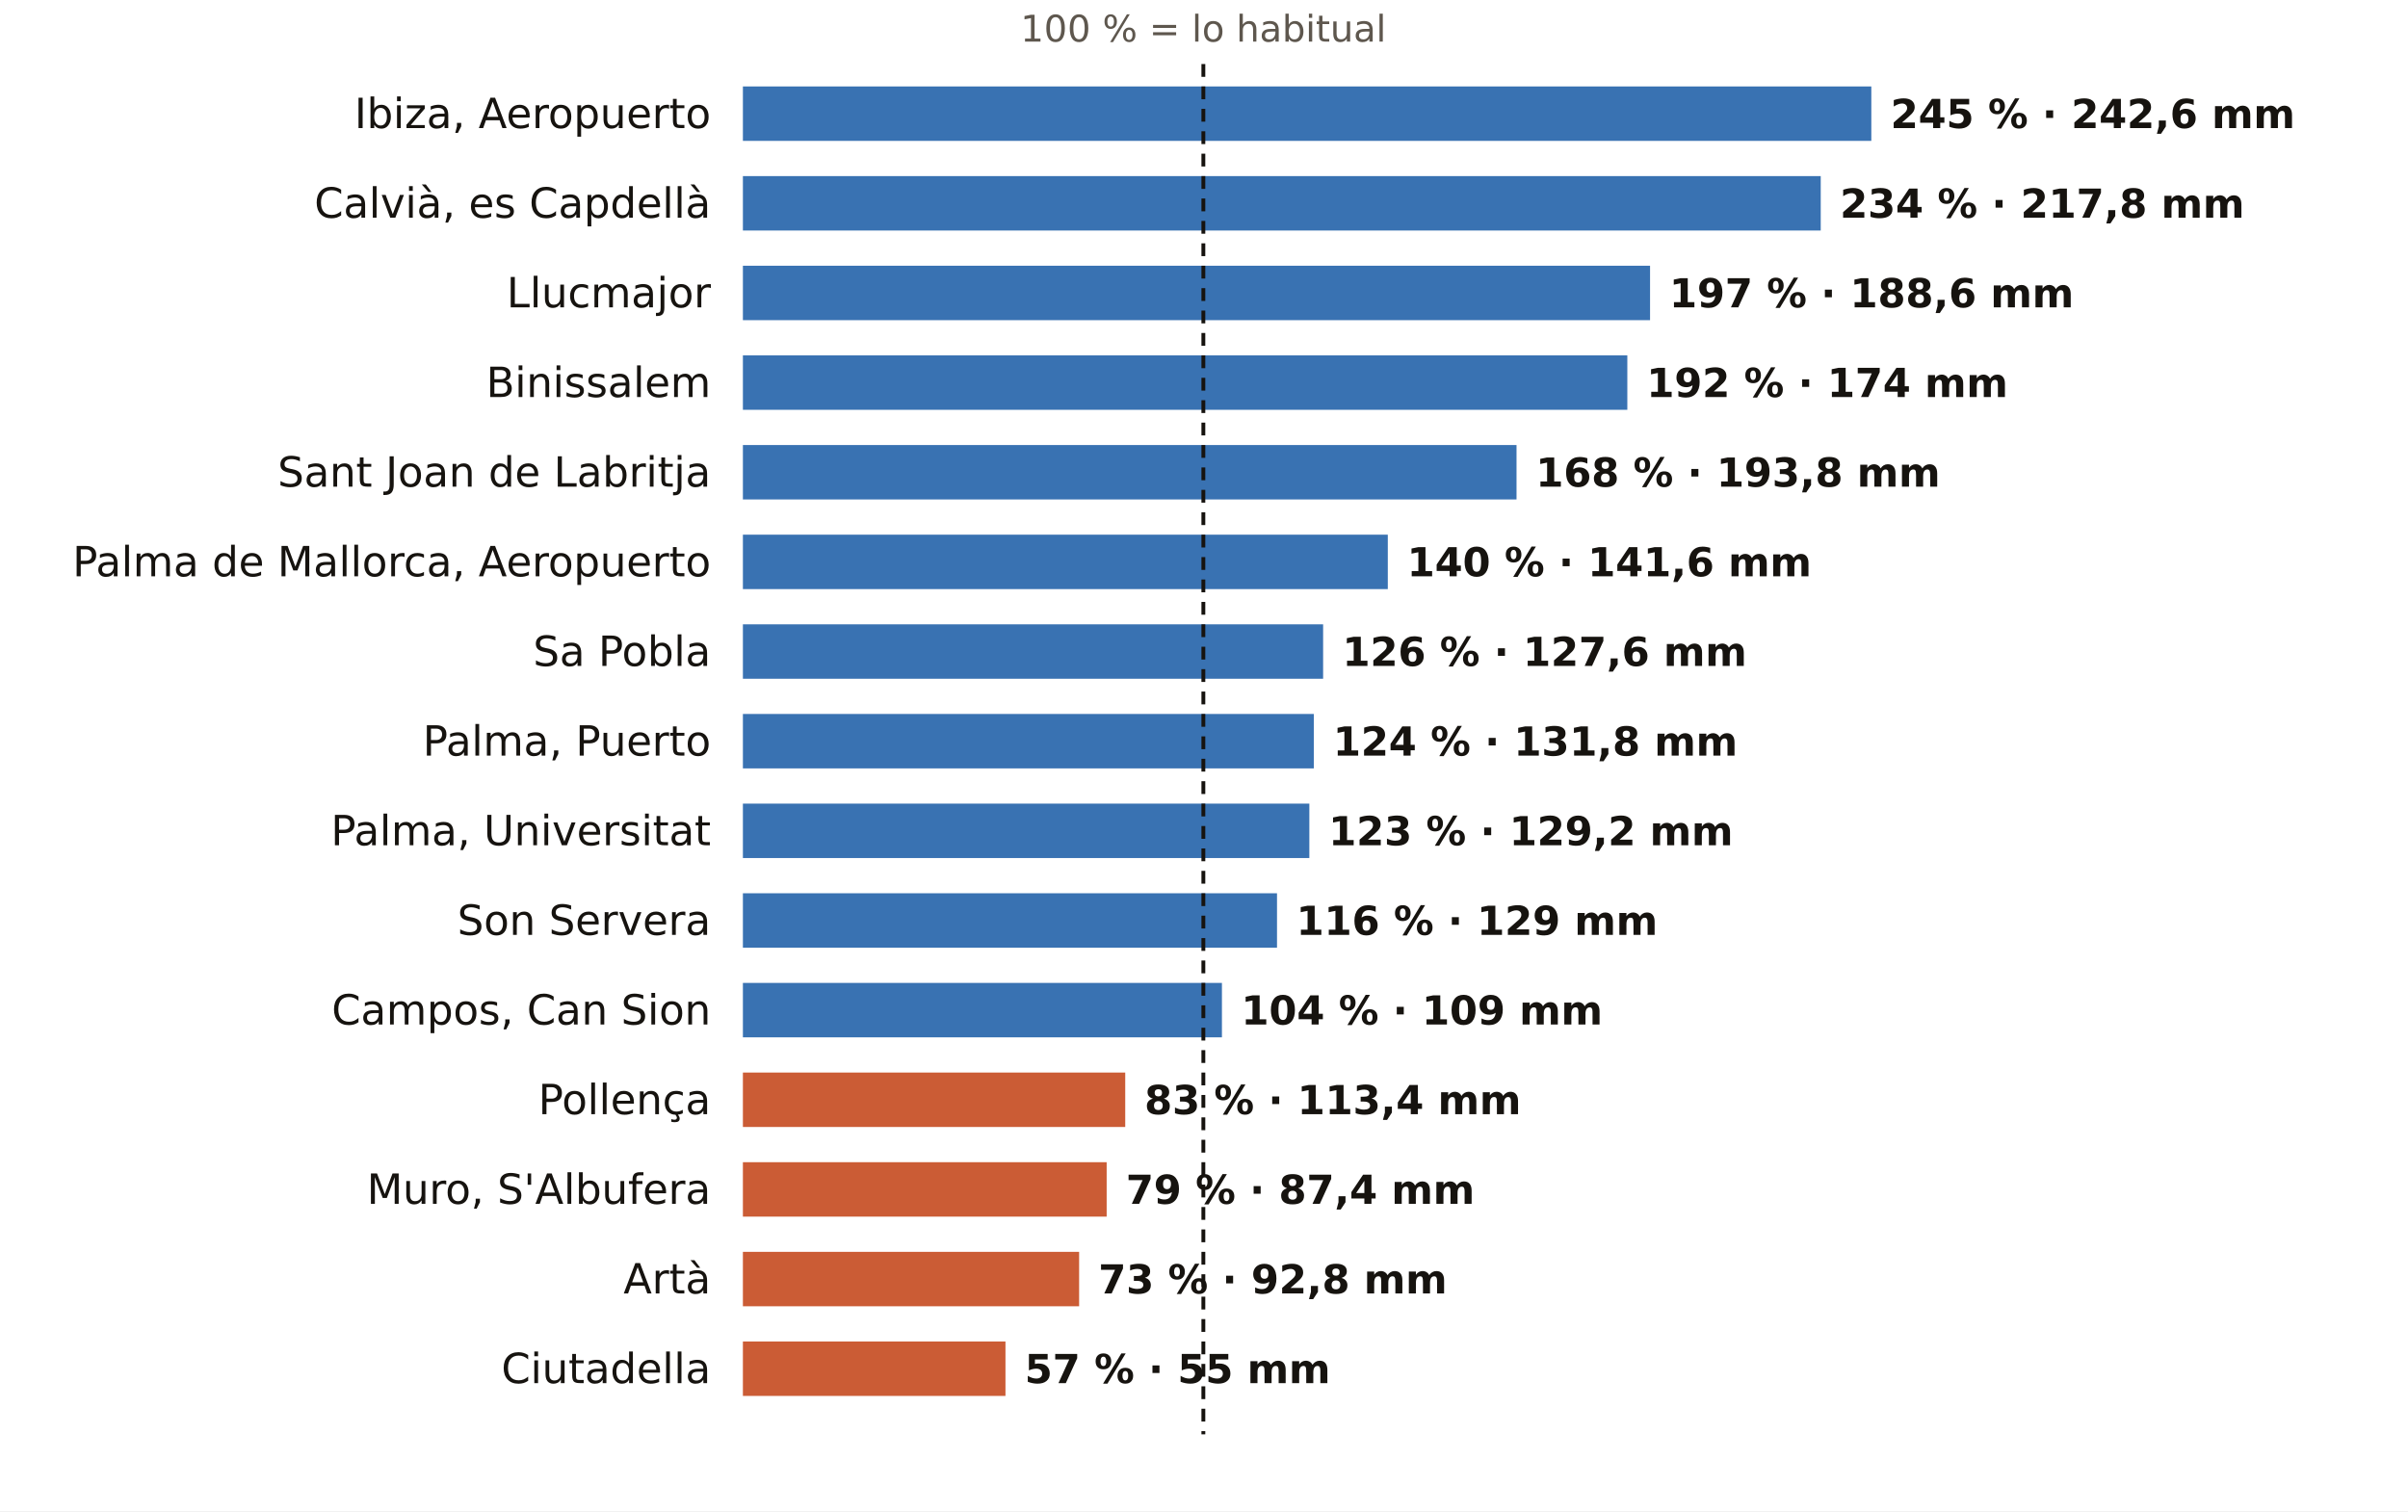
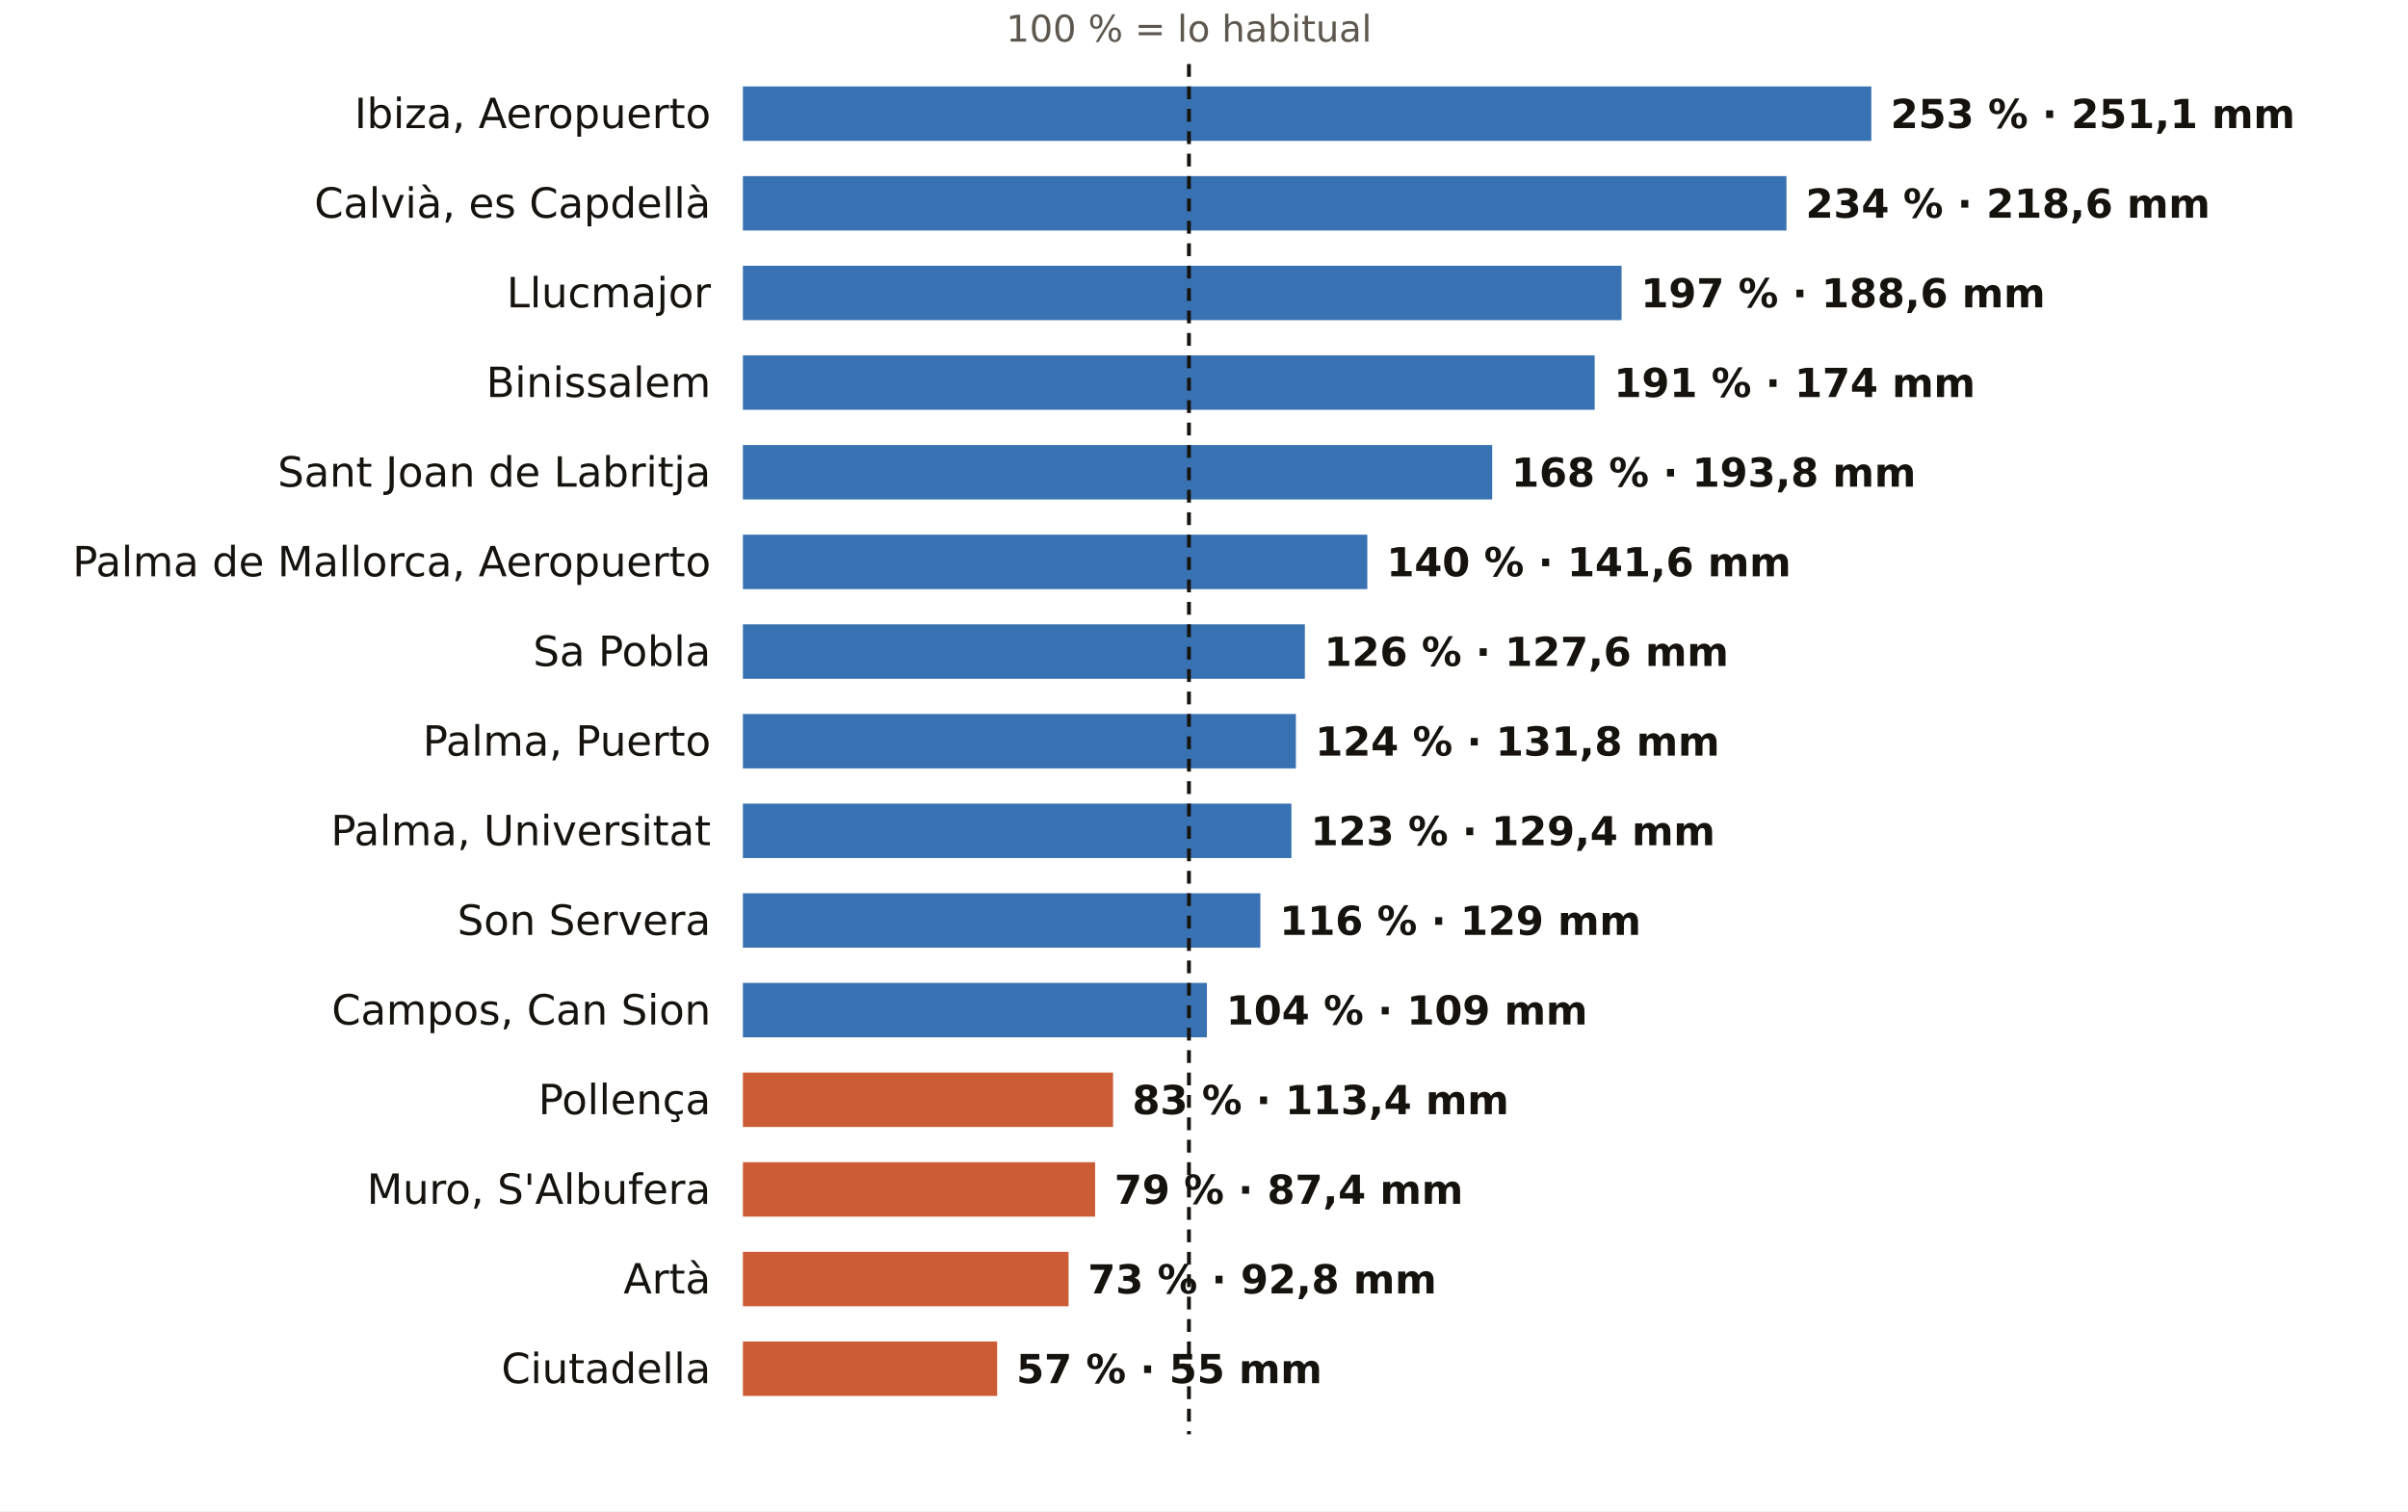
<svg xmlns="http://www.w3.org/2000/svg" viewBox="0 0 752 472" width="752" height="472" role="img" aria-label="El otoño en los pluviómetros de AEMET de Illes Balears: % de lo habitual">
  <rect width="752" height="472" fill="#FFFFFF" />
-   <text x="375.8" y="13.0" font-size="11.5" fill="#5E574E" text-anchor="middle" font-weight="400" font-family="Public Sans, DejaVu Sans, Arial, sans-serif">100 % = lo habitual</text>
+   <text x="371.3" y="13.0" font-size="11.5" fill="#5E574E" text-anchor="middle" font-weight="400" font-family="Public Sans, DejaVu Sans, Arial, sans-serif">100 % = lo habitual</text>
  <text x="222.0" y="40.0" font-size="13" fill="#16130F" text-anchor="end" font-weight="500" font-family="Public Sans, DejaVu Sans, Arial, sans-serif">Ibiza, Aeropuerto</text>
  <rect x="232" y="27" width="352.4" height="17" fill="#1F5FA8" opacity="0.88" />
-   <text x="590.4" y="40.0" font-size="12.5" fill="#16130F" text-anchor="start" font-weight="600" font-family="Public Sans, DejaVu Sans, Arial, sans-serif">245 % · 242,6 mm</text>
+   <text x="590.4" y="40.0" font-size="12.5" fill="#16130F" text-anchor="start" font-weight="600" font-family="Public Sans, DejaVu Sans, Arial, sans-serif">253 % · 251,1 mm</text>
  <text x="222.0" y="68.0" font-size="13" fill="#16130F" text-anchor="end" font-weight="500" font-family="Public Sans, DejaVu Sans, Arial, sans-serif">Calvià, es Capdellà</text>
-   <rect x="232" y="55" width="336.6" height="17" fill="#1F5FA8" opacity="0.88" />
-   <text x="574.6" y="68.0" font-size="12.5" fill="#16130F" text-anchor="start" font-weight="600" font-family="Public Sans, DejaVu Sans, Arial, sans-serif">234 % · 217,8 mm</text>
+   <rect x="232" y="55" width="325.9" height="17" fill="#1F5FA8" opacity="0.88" />
+   <text x="563.9" y="68.0" font-size="12.5" fill="#16130F" text-anchor="start" font-weight="600" font-family="Public Sans, DejaVu Sans, Arial, sans-serif">234 % · 218,6 mm</text>
  <text x="222.0" y="96.0" font-size="13" fill="#16130F" text-anchor="end" font-weight="500" font-family="Public Sans, DejaVu Sans, Arial, sans-serif">Llucmajor</text>
-   <rect x="232" y="83" width="283.3" height="17" fill="#1F5FA8" opacity="0.88" />
-   <text x="521.3" y="96.0" font-size="12.5" fill="#16130F" text-anchor="start" font-weight="600" font-family="Public Sans, DejaVu Sans, Arial, sans-serif">197 % · 188,6 mm</text>
+   <rect x="232" y="83" width="274.4" height="17" fill="#1F5FA8" opacity="0.88" />
+   <text x="512.4" y="96.0" font-size="12.5" fill="#16130F" text-anchor="start" font-weight="600" font-family="Public Sans, DejaVu Sans, Arial, sans-serif">197 % · 188,6 mm</text>
  <text x="222.0" y="124.0" font-size="13" fill="#16130F" text-anchor="end" font-weight="500" font-family="Public Sans, DejaVu Sans, Arial, sans-serif">Binissalem</text>
-   <rect x="232" y="111" width="276.2" height="17" fill="#1F5FA8" opacity="0.88" />
-   <text x="514.2" y="124.0" font-size="12.5" fill="#16130F" text-anchor="start" font-weight="600" font-family="Public Sans, DejaVu Sans, Arial, sans-serif">192 % · 174 mm</text>
+   <rect x="232" y="111" width="266.0" height="17" fill="#1F5FA8" opacity="0.88" />
+   <text x="504.0" y="124.0" font-size="12.5" fill="#16130F" text-anchor="start" font-weight="600" font-family="Public Sans, DejaVu Sans, Arial, sans-serif">191 % · 174 mm</text>
  <text x="222.0" y="152.0" font-size="13" fill="#16130F" text-anchor="end" font-weight="500" font-family="Public Sans, DejaVu Sans, Arial, sans-serif">Sant Joan de Labritja</text>
-   <rect x="232" y="139" width="241.6" height="17" fill="#1F5FA8" opacity="0.88" />
-   <text x="479.6" y="152.0" font-size="12.5" fill="#16130F" text-anchor="start" font-weight="600" font-family="Public Sans, DejaVu Sans, Arial, sans-serif">168 % · 193,8 mm</text>
+   <rect x="232" y="139" width="234.0" height="17" fill="#1F5FA8" opacity="0.88" />
+   <text x="472.0" y="152.0" font-size="12.5" fill="#16130F" text-anchor="start" font-weight="600" font-family="Public Sans, DejaVu Sans, Arial, sans-serif">168 % · 193,8 mm</text>
  <text x="222.0" y="180.0" font-size="13" fill="#16130F" text-anchor="end" font-weight="500" font-family="Public Sans, DejaVu Sans, Arial, sans-serif">Palma de Mallorca, Aeropuerto</text>
-   <rect x="232" y="167" width="201.4" height="17" fill="#1F5FA8" opacity="0.88" />
-   <text x="439.4" y="180.0" font-size="12.5" fill="#16130F" text-anchor="start" font-weight="600" font-family="Public Sans, DejaVu Sans, Arial, sans-serif">140 % · 141,6 mm</text>
+   <rect x="232" y="167" width="195.0" height="17" fill="#1F5FA8" opacity="0.88" />
+   <text x="433.0" y="180.0" font-size="12.5" fill="#16130F" text-anchor="start" font-weight="600" font-family="Public Sans, DejaVu Sans, Arial, sans-serif">140 % · 141,6 mm</text>
  <text x="222.0" y="208.0" font-size="13" fill="#16130F" text-anchor="end" font-weight="500" font-family="Public Sans, DejaVu Sans, Arial, sans-serif">Sa Pobla</text>
-   <rect x="232" y="195" width="181.2" height="17" fill="#1F5FA8" opacity="0.88" />
-   <text x="419.2" y="208.0" font-size="12.5" fill="#16130F" text-anchor="start" font-weight="600" font-family="Public Sans, DejaVu Sans, Arial, sans-serif">126 % · 127,6 mm</text>
+   <rect x="232" y="195" width="175.5" height="17" fill="#1F5FA8" opacity="0.88" />
+   <text x="413.5" y="208.0" font-size="12.5" fill="#16130F" text-anchor="start" font-weight="600" font-family="Public Sans, DejaVu Sans, Arial, sans-serif">126 % · 127,6 mm</text>
  <text x="222.0" y="236.0" font-size="13" fill="#16130F" text-anchor="end" font-weight="500" font-family="Public Sans, DejaVu Sans, Arial, sans-serif">Palma, Puerto</text>
-   <rect x="232" y="223" width="178.3" height="17" fill="#1F5FA8" opacity="0.88" />
-   <text x="416.3" y="236.0" font-size="12.5" fill="#16130F" text-anchor="start" font-weight="600" font-family="Public Sans, DejaVu Sans, Arial, sans-serif">124 % · 131,8 mm</text>
+   <rect x="232" y="223" width="172.7" height="17" fill="#1F5FA8" opacity="0.88" />
+   <text x="410.7" y="236.0" font-size="12.5" fill="#16130F" text-anchor="start" font-weight="600" font-family="Public Sans, DejaVu Sans, Arial, sans-serif">124 % · 131,8 mm</text>
  <text x="222.0" y="264.0" font-size="13" fill="#16130F" text-anchor="end" font-weight="500" font-family="Public Sans, DejaVu Sans, Arial, sans-serif">Palma, Universitat</text>
-   <rect x="232" y="251" width="176.9" height="17" fill="#1F5FA8" opacity="0.88" />
-   <text x="414.9" y="264.0" font-size="12.5" fill="#16130F" text-anchor="start" font-weight="600" font-family="Public Sans, DejaVu Sans, Arial, sans-serif">123 % · 129,2 mm</text>
+   <rect x="232" y="251" width="171.3" height="17" fill="#1F5FA8" opacity="0.88" />
+   <text x="409.3" y="264.0" font-size="12.5" fill="#16130F" text-anchor="start" font-weight="600" font-family="Public Sans, DejaVu Sans, Arial, sans-serif">123 % · 129,4 mm</text>
  <text x="222.0" y="292.0" font-size="13" fill="#16130F" text-anchor="end" font-weight="500" font-family="Public Sans, DejaVu Sans, Arial, sans-serif">Son Servera</text>
-   <rect x="232" y="279" width="166.8" height="17" fill="#1F5FA8" opacity="0.88" />
-   <text x="404.8" y="292.0" font-size="12.5" fill="#16130F" text-anchor="start" font-weight="600" font-family="Public Sans, DejaVu Sans, Arial, sans-serif">116 % · 129 mm</text>
+   <rect x="232" y="279" width="161.6" height="17" fill="#1F5FA8" opacity="0.88" />
+   <text x="399.6" y="292.0" font-size="12.5" fill="#16130F" text-anchor="start" font-weight="600" font-family="Public Sans, DejaVu Sans, Arial, sans-serif">116 % · 129 mm</text>
  <text x="222.0" y="320.0" font-size="13" fill="#16130F" text-anchor="end" font-weight="500" font-family="Public Sans, DejaVu Sans, Arial, sans-serif">Campos, Can Sion</text>
-   <rect x="232" y="307" width="149.6" height="17" fill="#1F5FA8" opacity="0.88" />
-   <text x="387.6" y="320.0" font-size="12.5" fill="#16130F" text-anchor="start" font-weight="600" font-family="Public Sans, DejaVu Sans, Arial, sans-serif">104 % · 109 mm</text>
+   <rect x="232" y="307" width="144.9" height="17" fill="#1F5FA8" opacity="0.88" />
+   <text x="382.9" y="320.0" font-size="12.5" fill="#16130F" text-anchor="start" font-weight="600" font-family="Public Sans, DejaVu Sans, Arial, sans-serif">104 % · 109 mm</text>
  <text x="222.0" y="348.0" font-size="13" fill="#16130F" text-anchor="end" font-weight="500" font-family="Public Sans, DejaVu Sans, Arial, sans-serif">Pollença</text>
-   <rect x="232" y="335" width="119.4" height="17" fill="#C4461A" opacity="0.88" />
-   <text x="357.4" y="348.0" font-size="12.5" fill="#16130F" text-anchor="start" font-weight="600" font-family="Public Sans, DejaVu Sans, Arial, sans-serif">83 % · 113,4 mm</text>
+   <rect x="232" y="335" width="115.6" height="17" fill="#C4461A" opacity="0.88" />
+   <text x="353.6" y="348.0" font-size="12.5" fill="#16130F" text-anchor="start" font-weight="600" font-family="Public Sans, DejaVu Sans, Arial, sans-serif">83 % · 113,4 mm</text>
  <text x="222.0" y="376.0" font-size="13" fill="#16130F" text-anchor="end" font-weight="500" font-family="Public Sans, DejaVu Sans, Arial, sans-serif">Muro, S'Albufera</text>
-   <rect x="232" y="363" width="113.6" height="17" fill="#C4461A" opacity="0.88" />
-   <text x="351.6" y="376.0" font-size="12.5" fill="#16130F" text-anchor="start" font-weight="600" font-family="Public Sans, DejaVu Sans, Arial, sans-serif">79 % · 87,4 mm</text>
+   <rect x="232" y="363" width="110.0" height="17" fill="#C4461A" opacity="0.88" />
+   <text x="348.0" y="376.0" font-size="12.5" fill="#16130F" text-anchor="start" font-weight="600" font-family="Public Sans, DejaVu Sans, Arial, sans-serif">79 % · 87,4 mm</text>
  <text x="222.0" y="404.0" font-size="13" fill="#16130F" text-anchor="end" font-weight="500" font-family="Public Sans, DejaVu Sans, Arial, sans-serif">Artà</text>
-   <rect x="232" y="391" width="105.0" height="17" fill="#C4461A" opacity="0.88" />
-   <text x="343.0" y="404.0" font-size="12.5" fill="#16130F" text-anchor="start" font-weight="600" font-family="Public Sans, DejaVu Sans, Arial, sans-serif">73 % · 92,8 mm</text>
+   <rect x="232" y="391" width="101.7" height="17" fill="#C4461A" opacity="0.88" />
+   <text x="339.7" y="404.0" font-size="12.5" fill="#16130F" text-anchor="start" font-weight="600" font-family="Public Sans, DejaVu Sans, Arial, sans-serif">73 % · 92,8 mm</text>
  <text x="222.0" y="432.0" font-size="13" fill="#16130F" text-anchor="end" font-weight="500" font-family="Public Sans, DejaVu Sans, Arial, sans-serif">Ciutadella</text>
-   <rect x="232" y="419" width="82.0" height="17" fill="#C4461A" opacity="0.88" />
-   <text x="320.0" y="432.0" font-size="12.5" fill="#16130F" text-anchor="start" font-weight="600" font-family="Public Sans, DejaVu Sans, Arial, sans-serif">57 % · 55 mm</text>
-   <line x1="375.8" x2="375.8" y1="20" y2="448" stroke="#16130F" stroke-width="1.2" stroke-dasharray="4 3" />
+   <rect x="232" y="419" width="79.4" height="17" fill="#C4461A" opacity="0.88" />
+   <text x="317.4" y="432.0" font-size="12.5" fill="#16130F" text-anchor="start" font-weight="600" font-family="Public Sans, DejaVu Sans, Arial, sans-serif">57 % · 55 mm</text>
+   <line x1="371.3" x2="371.3" y1="20" y2="448" stroke="#16130F" stroke-width="1.2" stroke-dasharray="4 3" />
</svg>
